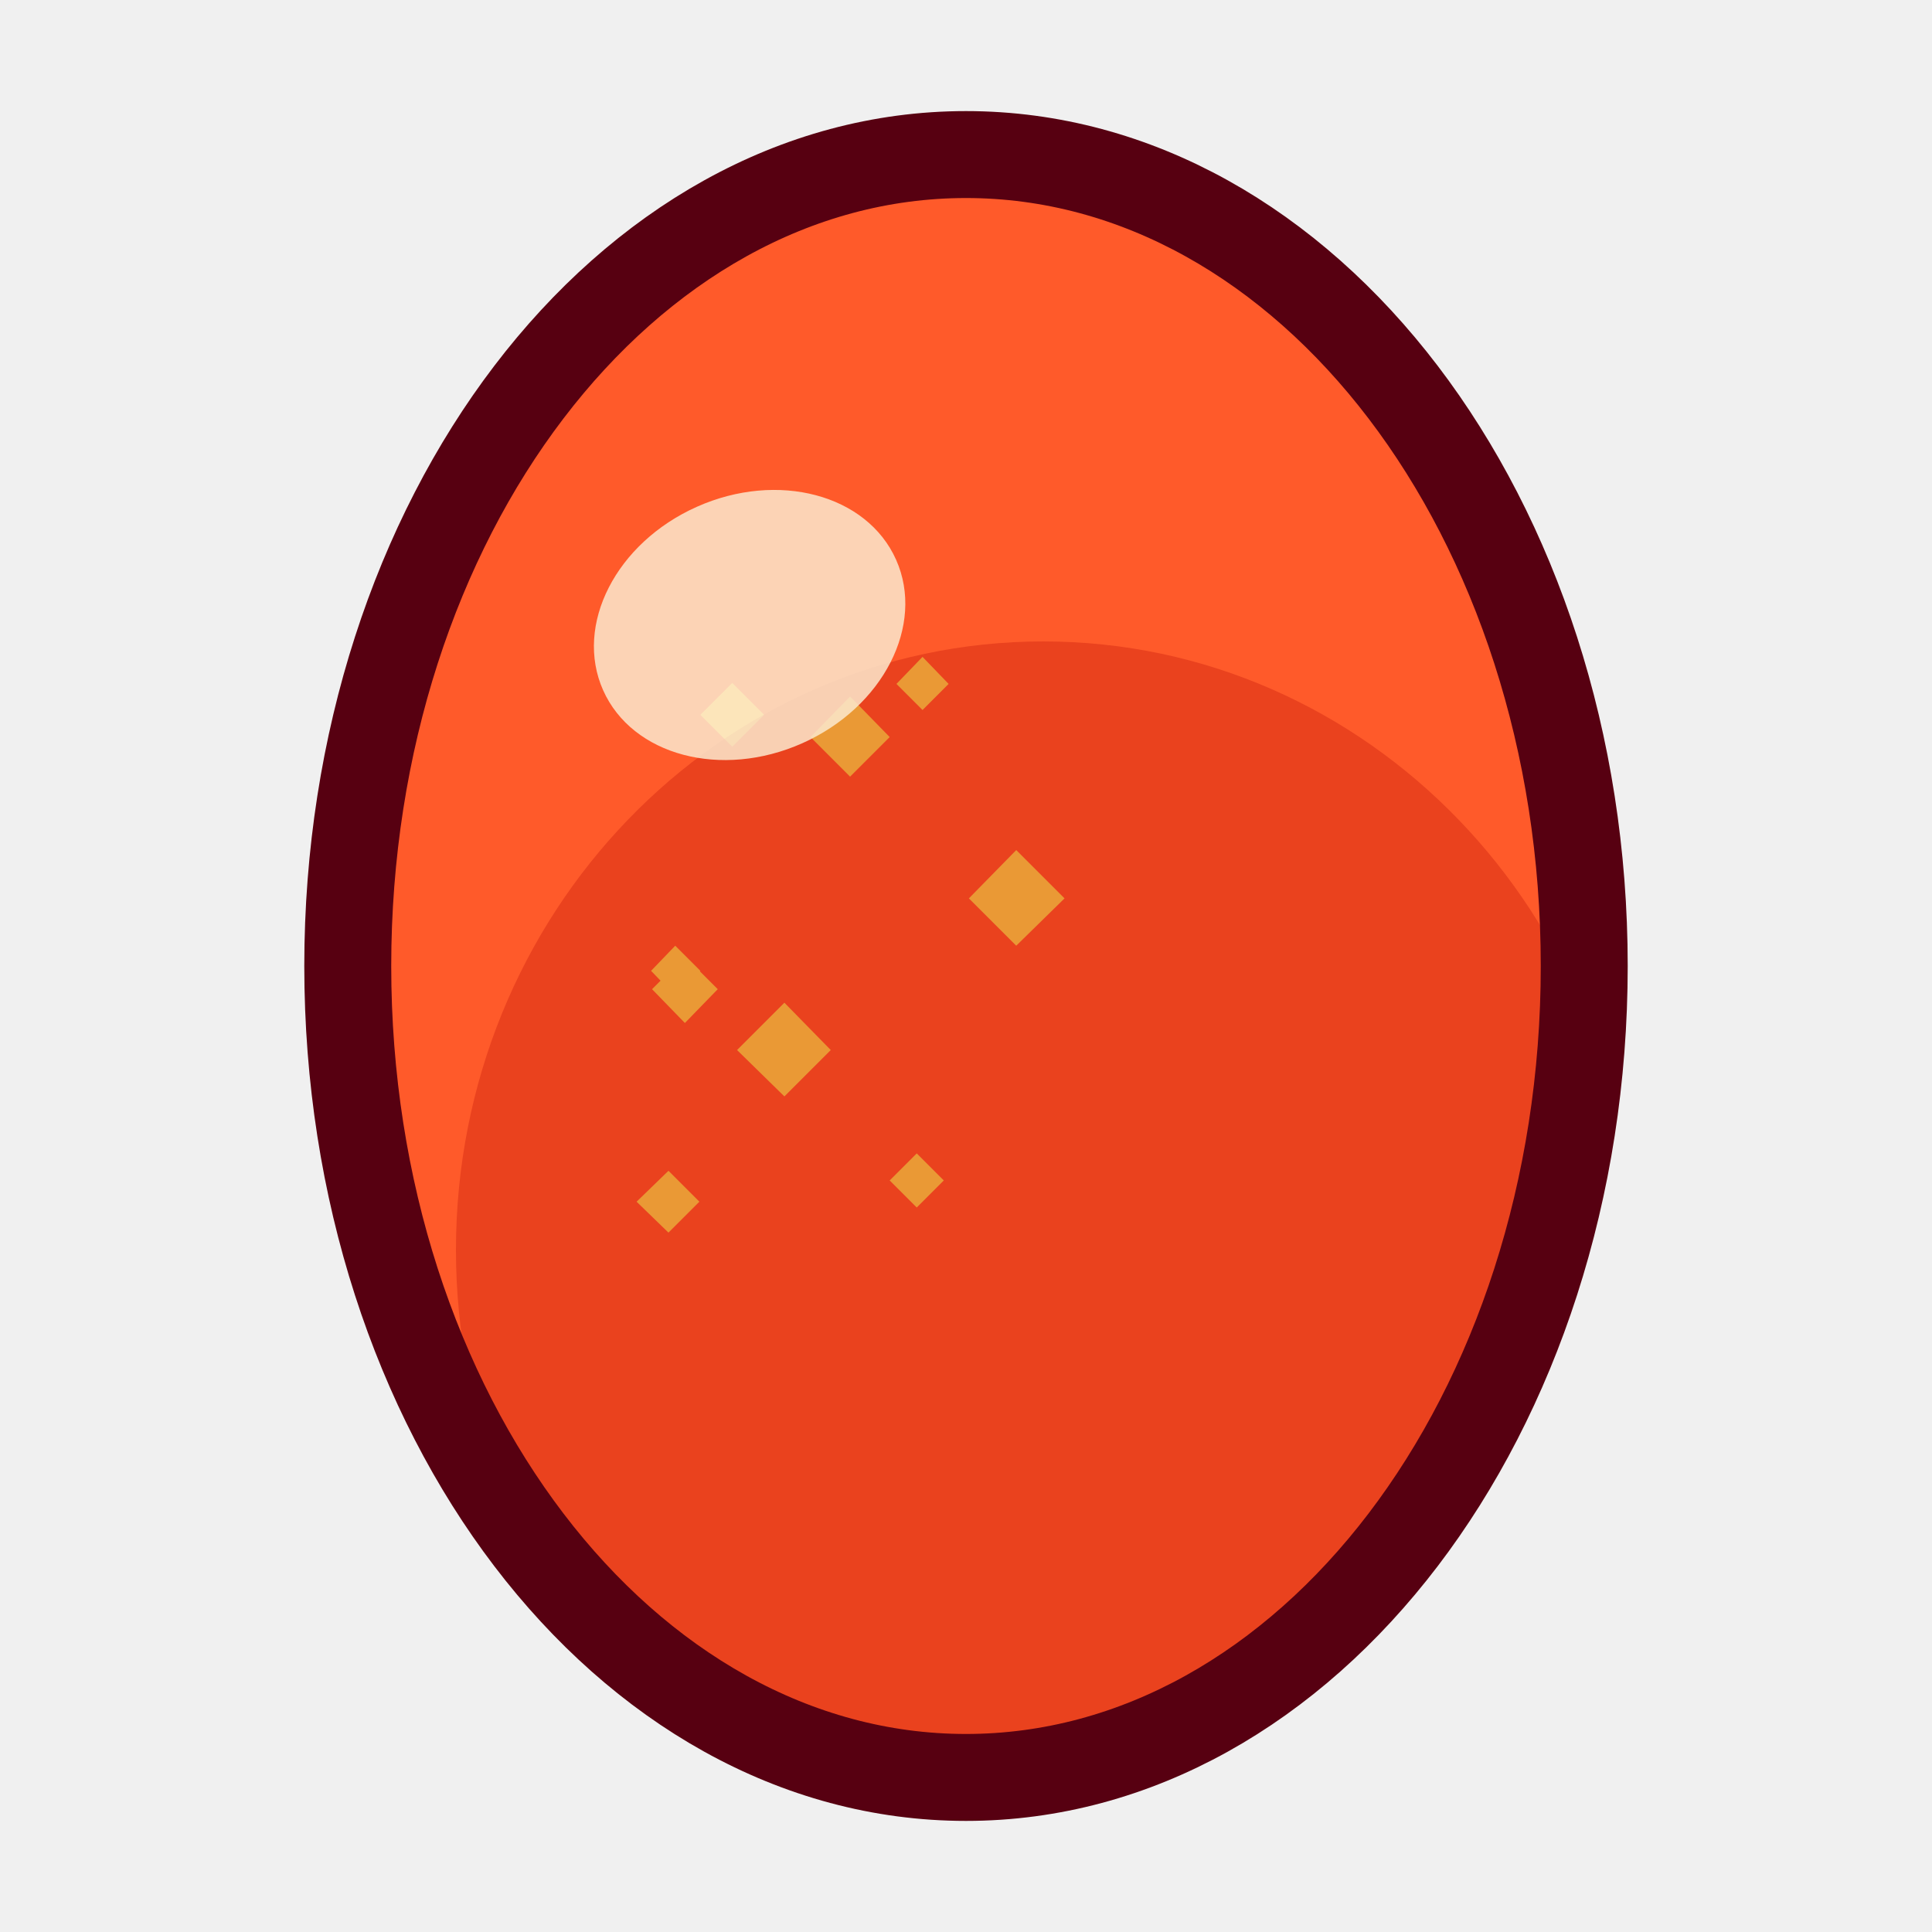
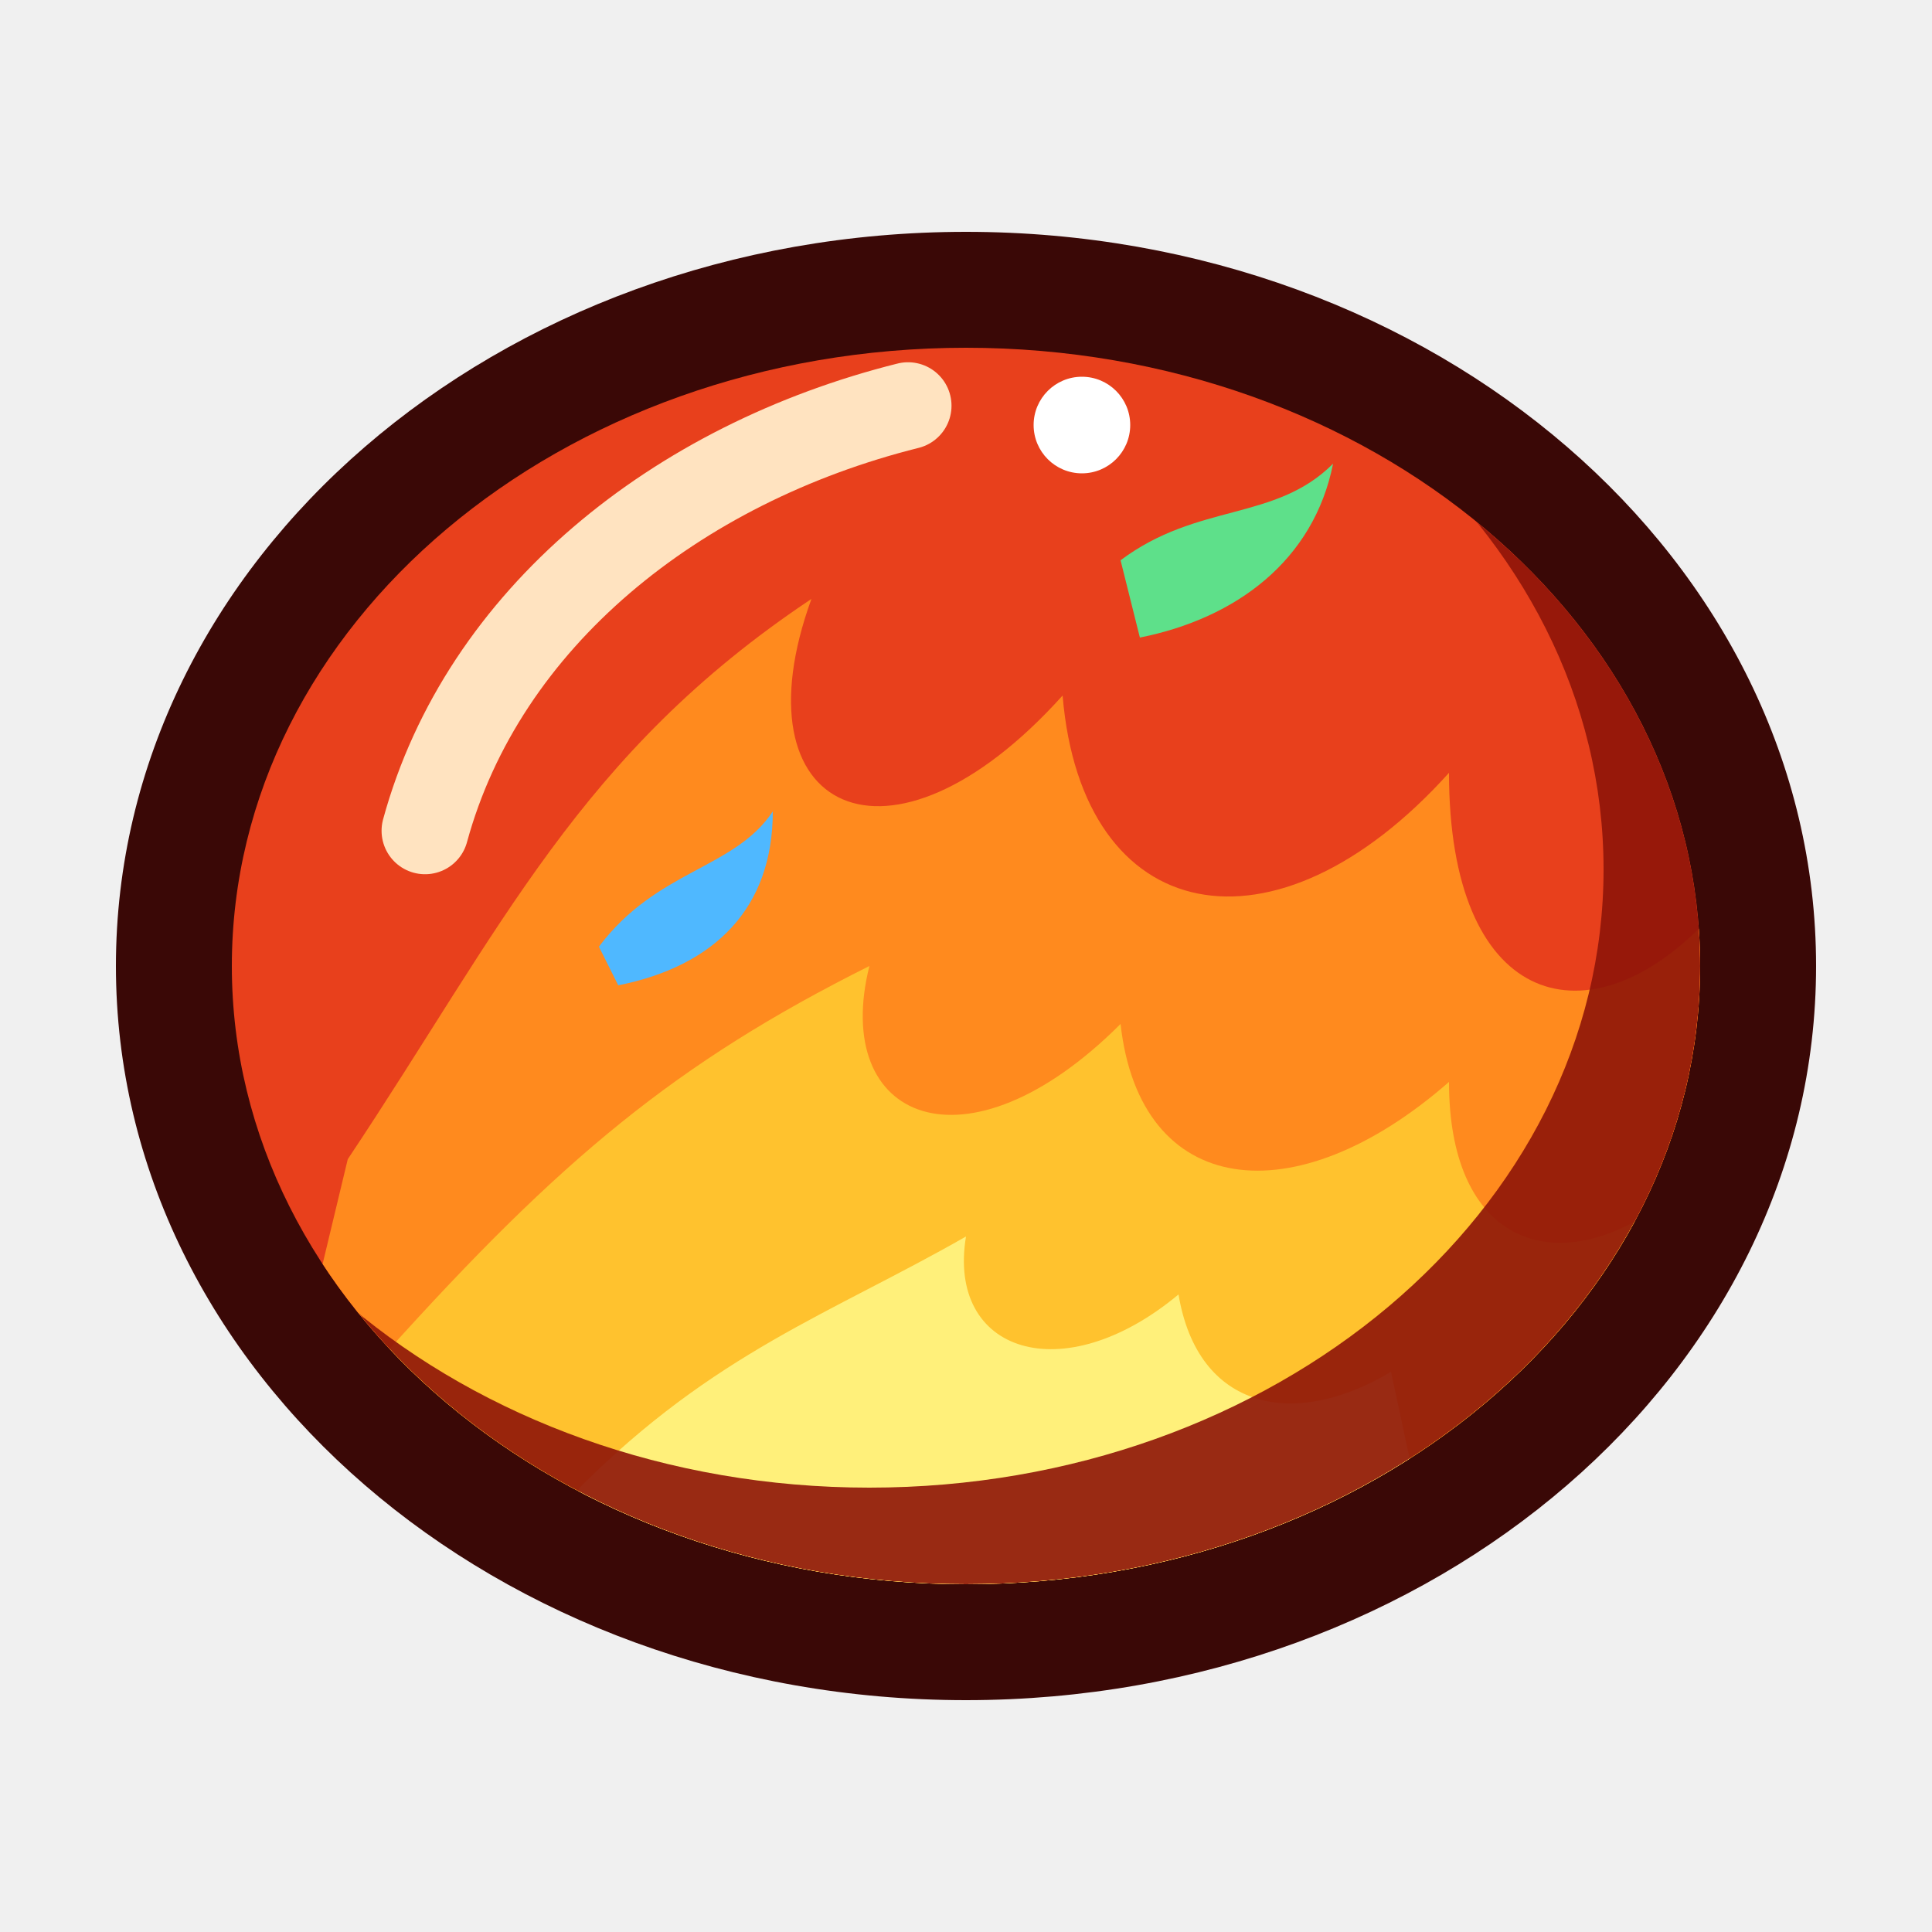
<svg xmlns="http://www.w3.org/2000/svg" viewBox="0 0 200 200" width="200" height="200">
-   <defs>
-     <clipPath id="cl-dragon-s-breath-fire-opal">
-       <ellipse cx="100" cy="100" rx="64" ry="84" />
-     </clipPath>
-   </defs>
-   <ellipse cx="100" cy="100" rx="64" ry="84" fill="#ff5a2a" />
-   <g clip-path="url(#cl-dragon-s-breath-fire-opal)">
-     <polygon points="88.0,72.1 92.1,76.3 88.0,80.4 83.9,76.3" fill="#ffd34a" />
-     <polygon points="70.9,99.0 74.3,102.4 70.9,105.9 67.5,102.4" fill="#ffd34a" />
-     <polygon points="69.9,97.9 72.5,100.5 69.9,103.1 67.4,100.5" fill="#ffd34a" />
-     <polygon points="95.5,68.0 98.2,70.8 95.5,73.5 92.8,70.8" fill="#ffd34a" />
-     <polygon points="94.9,119.4 97.7,122.2 94.9,125.0 92.1,122.2" fill="#ffd34a" />
-     <polygon points="81.2,103.8 86.0,108.7 81.2,113.5 76.3,108.7" fill="#ffd34a" />
-     <polygon points="105.2,88.0 110.2,93.0 105.2,97.9 100.3,93.0" fill="#ffd34a" />
-     <polygon points="69.2,121.2 72.4,124.4 69.2,127.6 65.9,124.4" fill="#ffd34a" />
-     <polygon points="75.8,70.7 79.1,74.0 75.8,77.3 72.5,74.0" fill="#ffd34a" />
-     <ellipse cx="108" cy="129.4" rx="60.8" ry="63.0" fill="#b20500" opacity="0.28" />
-   </g>
-   <ellipse cx="77.6" cy="64.7" rx="16.6" ry="13.4" fill="#fbe9ce" opacity="0.85" transform="rotate(-24 77.6 64.7)" />
-   <ellipse cx="100" cy="100" rx="64" ry="84" fill="none" stroke="#570011" stroke-width="9" />
+   <svg viewBox="0 0 200 200" width="200" height="200">
+     <defs>
+       <clipPath id="c">
+         <ellipse cx="100" cy="100" rx="76" ry="64" />
+       </clipPath>
+       <mask id="sh" maskUnits="userSpaceOnUse" x="0" y="0" width="200" height="200">
+         <rect width="200" height="200" fill="#fff" />
+         <ellipse cx="90" cy="90" rx="76" ry="64" fill="#000" />
+       </mask>
+     </defs>
+     <ellipse cx="100" cy="100" rx="88" ry="76" fill="#3a0806" />
+     <ellipse cx="100" cy="100" rx="76" ry="64" fill="#e8401c" />
+     <g clip-path="url(#c)">
+       <path d="M36,120 C52,96 60,78 84,62 C76,84 92,92 110,72 C112,96 132,100 150,80 C150,104 164,108 176,96 L176,170 L24,170 Z" fill="#ff8a1e" />
+       <path d="M40,140 C58,120 70,110 90,100 C86,116 100,122 116,106 C118,124 134,126 150,112 C150,128 160,132 170,126 L170,170 L30,170 Z" fill="#ffc22e" />
+       <path d="M60,154 C74,140 86,136 100,128 C98,140 110,144 122,134 C124,146 134,148 144,142 L150,170 L56,170 Z" fill="#fff07a" />
+       <path d="M116,58 C124,52 132,54 138,48 C136,58 128,64 118,66 Z" fill="#5ee08a" />
+       <path d="M62,98 C68,90 76,90 80,84 C80,94 74,100 64,102 Z" fill="#4fb8ff" />
+       <ellipse cx="100" cy="100" rx="76" ry="64" fill="#8e1408" opacity=".9" mask="url(#sh)" />
+     </g>
+     <path d="M44,86 C50,64 70,48 94,42" stroke="#ffe3c0" stroke-width="9" fill="none" stroke-linecap="round" />
+     <circle cx="112" cy="44" r="5" fill="#ffffff" />
+   </svg>
</svg>
